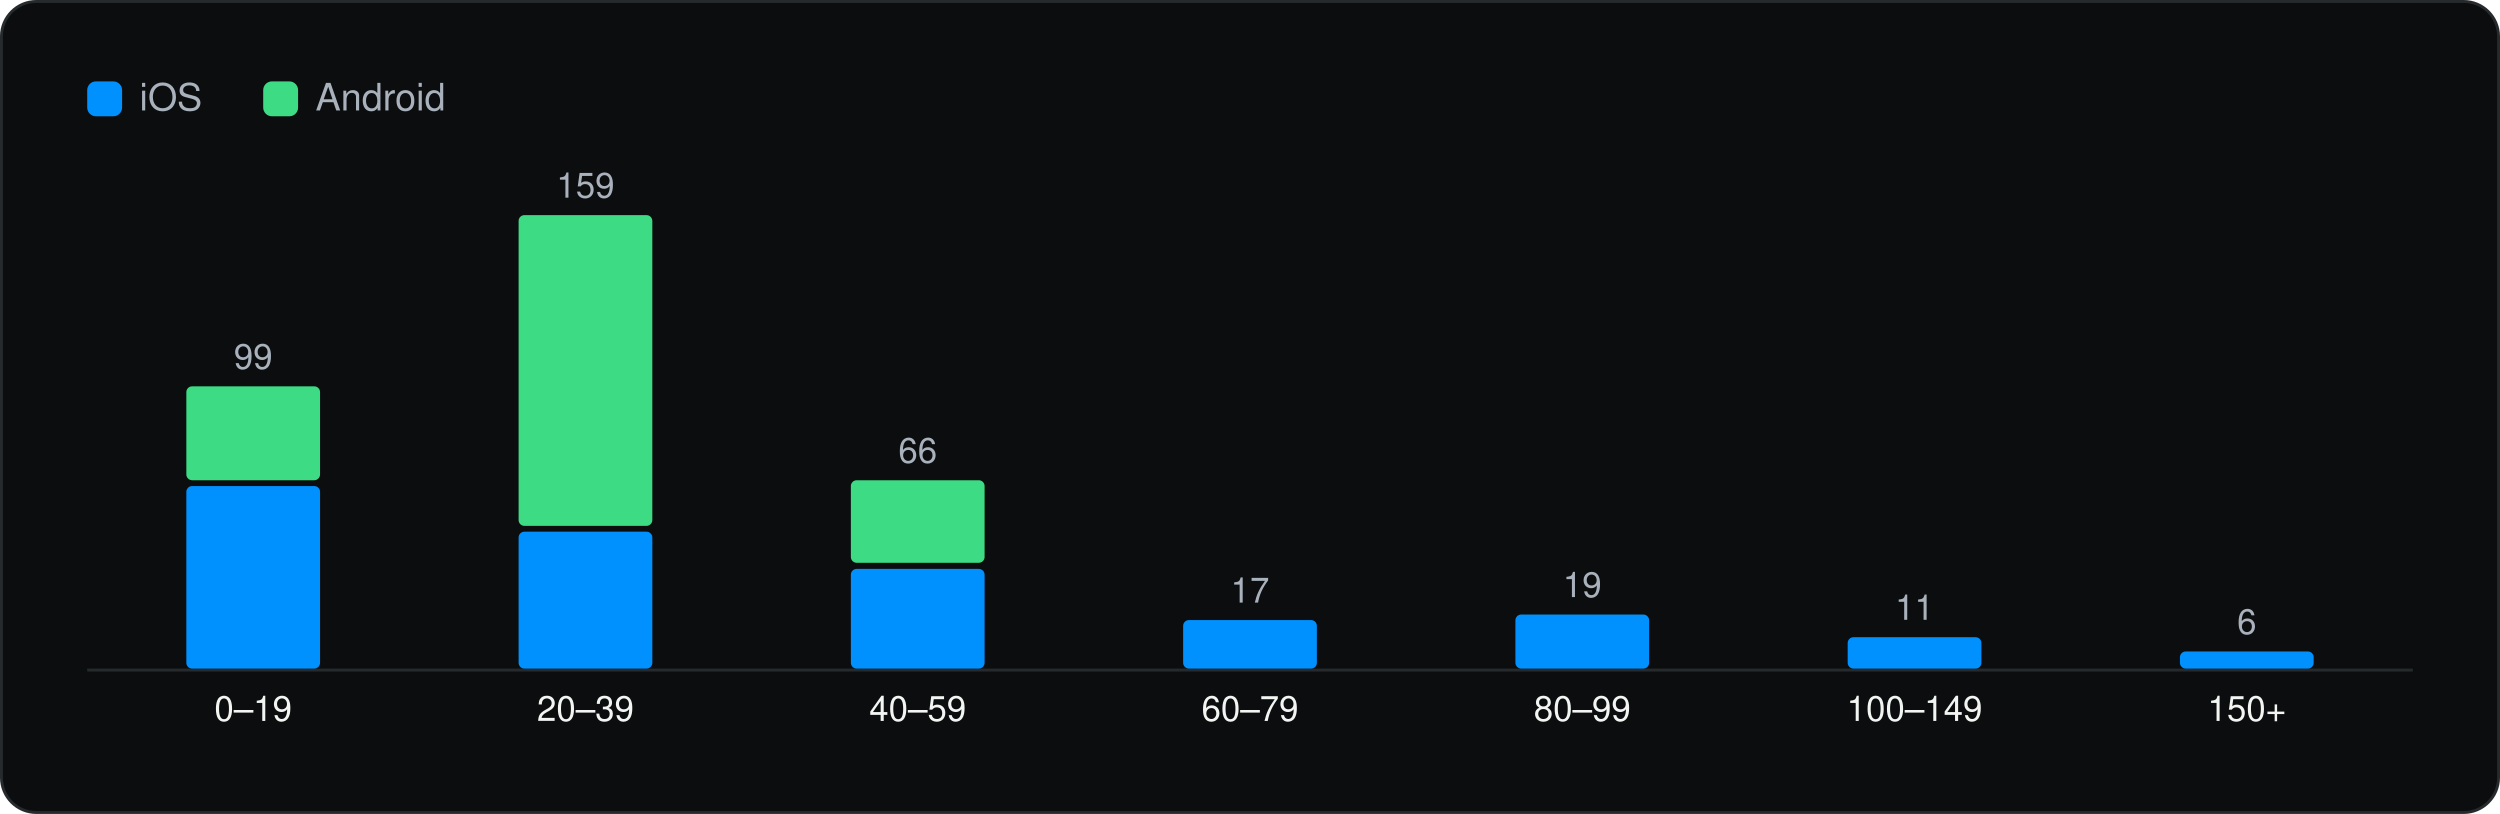
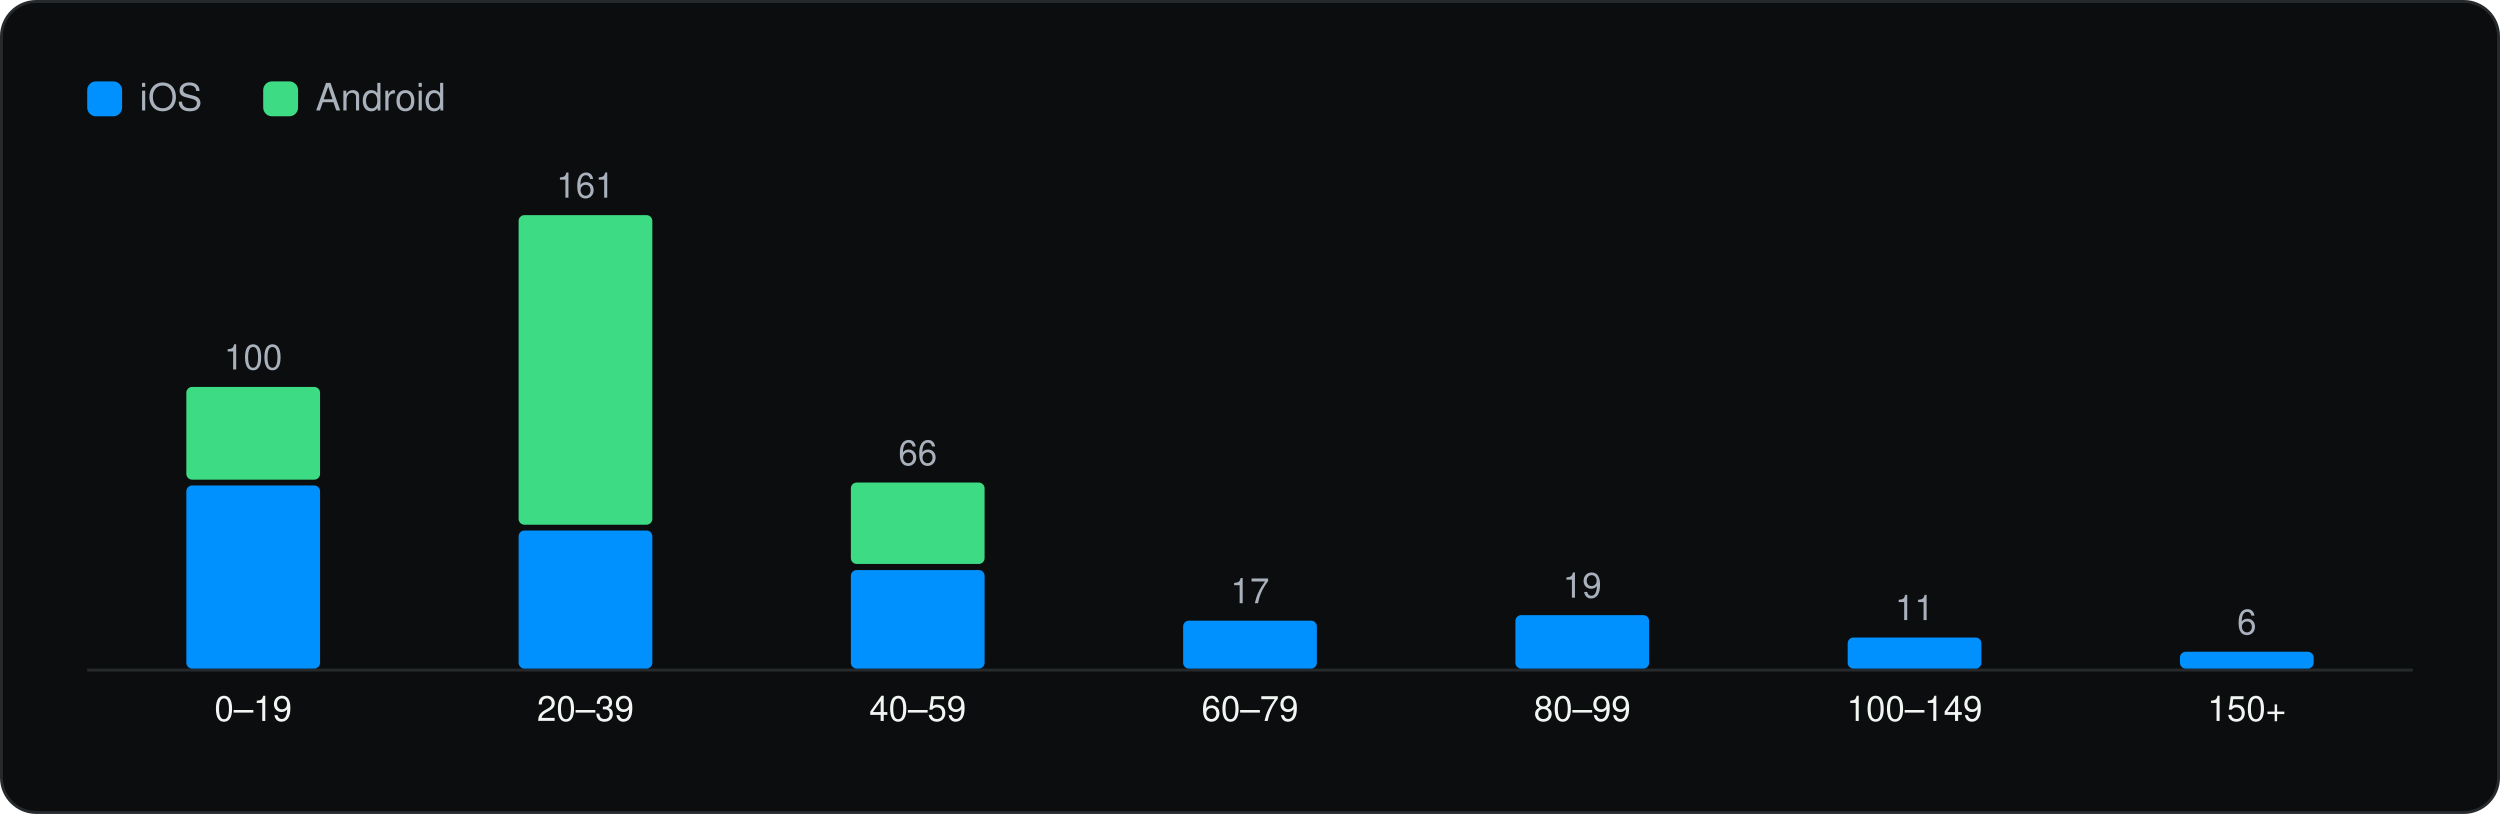
<svg xmlns="http://www.w3.org/2000/svg" viewBox="0 0 860 280" width="860" height="280" role="img" aria-label="SDKs per app" font-family="Geist, -apple-system, BlinkMacSystemFont, 'Segoe UI', Helvetica, Arial, sans-serif">
  <rect x="0.5" y="0.5" width="859" height="279" rx="12" fill="#0C0D0E" stroke="#262A2D" />
  <g transform="translate(20 20)">
    <rect x="10" y="8" width="12" height="12" rx="3" fill="#0091FF" />
    <text x="28" y="18" font-size="13" fill="#A9B2BC">iOS</text>
    <rect x="70.54" y="8" width="12" height="12" rx="3" fill="#3DDC84" />
    <text x="88.54" y="18" font-size="13" fill="#A9B2BC">Android</text>
    <line x1="10" y1="210.5" x2="810" y2="210.5" stroke="#262A2D" />
-     <rect x="44.1" y="147.2" width="46.0" height="62.8" rx="2" fill="#0091FF" />
-     <rect x="44.1" y="112.9" width="46.0" height="32.3" rx="2" fill="#3DDC84" />
-     <text x="67.1" y="106.9" font-size="12" text-anchor="middle" fill="#A9B2BC">99</text>
+     <rect x="44.1" y="147.0" width="46.0" height="63.0" rx="2" fill="#0091FF" />
+     <rect x="44.1" y="113.1" width="46.0" height="31.9" rx="2" fill="#3DDC84" />
+     <text x="67.1" y="107.1" font-size="12" text-anchor="middle" fill="#A9B2BC">100</text>
    <text x="67.1" y="228.0" font-size="12" text-anchor="middle" fill="#F1F6F3">0–19</text>
-     <rect x="158.4" y="162.9" width="46.0" height="47.1" rx="2" fill="#0091FF" />
-     <rect x="158.4" y="54.0" width="46.0" height="106.9" rx="2" fill="#3DDC84" />
-     <text x="181.4" y="48.0" font-size="12" text-anchor="middle" fill="#A9B2BC">159</text>
+     <rect x="158.4" y="162.5" width="46.0" height="47.5" rx="2" fill="#0091FF" />
+     <rect x="158.4" y="54.0" width="46.0" height="106.5" rx="2" fill="#3DDC84" />
+     <text x="181.4" y="48.0" font-size="12" text-anchor="middle" fill="#A9B2BC">161</text>
    <text x="181.4" y="228.0" font-size="12" text-anchor="middle" fill="#F1F6F3">20–39</text>
-     <rect x="272.7" y="175.7" width="46.0" height="34.3" rx="2" fill="#0091FF" />
-     <rect x="272.7" y="145.2" width="46.0" height="28.4" rx="2" fill="#3DDC84" />
-     <text x="295.7" y="139.2" font-size="12" text-anchor="middle" fill="#A9B2BC">66</text>
+     <rect x="272.7" y="176.1" width="46.0" height="33.9" rx="2" fill="#0091FF" />
+     <rect x="272.7" y="146.0" width="46.0" height="28.0" rx="2" fill="#3DDC84" />
+     <text x="295.7" y="140.0" font-size="12" text-anchor="middle" fill="#A9B2BC">66</text>
    <text x="295.7" y="228.0" font-size="12" text-anchor="middle" fill="#F1F6F3">40–59</text>
-     <rect x="387.0" y="193.3" width="46.0" height="16.7" rx="2" fill="#0091FF" />
-     <text x="410.0" y="187.3" font-size="12" text-anchor="middle" fill="#A9B2BC">17</text>
+     <rect x="387.0" y="193.5" width="46.0" height="16.5" rx="2" fill="#0091FF" />
+     <text x="410.0" y="187.5" font-size="12" text-anchor="middle" fill="#A9B2BC">17</text>
    <text x="410.0" y="228.0" font-size="12" text-anchor="middle" fill="#F1F6F3">60–79</text>
-     <rect x="501.3" y="191.4" width="46.0" height="18.6" rx="2" fill="#0091FF" />
-     <text x="524.3" y="185.4" font-size="12" text-anchor="middle" fill="#A9B2BC">19</text>
+     <rect x="501.3" y="191.6" width="46.0" height="18.4" rx="2" fill="#0091FF" />
+     <text x="524.3" y="185.6" font-size="12" text-anchor="middle" fill="#A9B2BC">19</text>
    <text x="524.3" y="228.0" font-size="12" text-anchor="middle" fill="#F1F6F3">80–99</text>
-     <rect x="615.6" y="199.2" width="46.0" height="10.8" rx="2" fill="#0091FF" />
-     <text x="638.6" y="193.2" font-size="12" text-anchor="middle" fill="#A9B2BC">11</text>
+     <rect x="615.6" y="199.3" width="46.0" height="10.7" rx="2" fill="#0091FF" />
+     <text x="638.6" y="193.3" font-size="12" text-anchor="middle" fill="#A9B2BC">11</text>
    <text x="638.6" y="228.0" font-size="12" text-anchor="middle" fill="#F1F6F3">100–149</text>
-     <rect x="729.9" y="204.1" width="46.0" height="5.9" rx="2" fill="#0091FF" />
-     <text x="752.9" y="198.1" font-size="12" text-anchor="middle" fill="#A9B2BC">6</text>
+     <rect x="729.9" y="204.2" width="46.0" height="5.8" rx="2" fill="#0091FF" />
+     <text x="752.9" y="198.2" font-size="12" text-anchor="middle" fill="#A9B2BC">6</text>
    <text x="752.9" y="228.0" font-size="12" text-anchor="middle" fill="#F1F6F3">150+</text>
  </g>
</svg>
